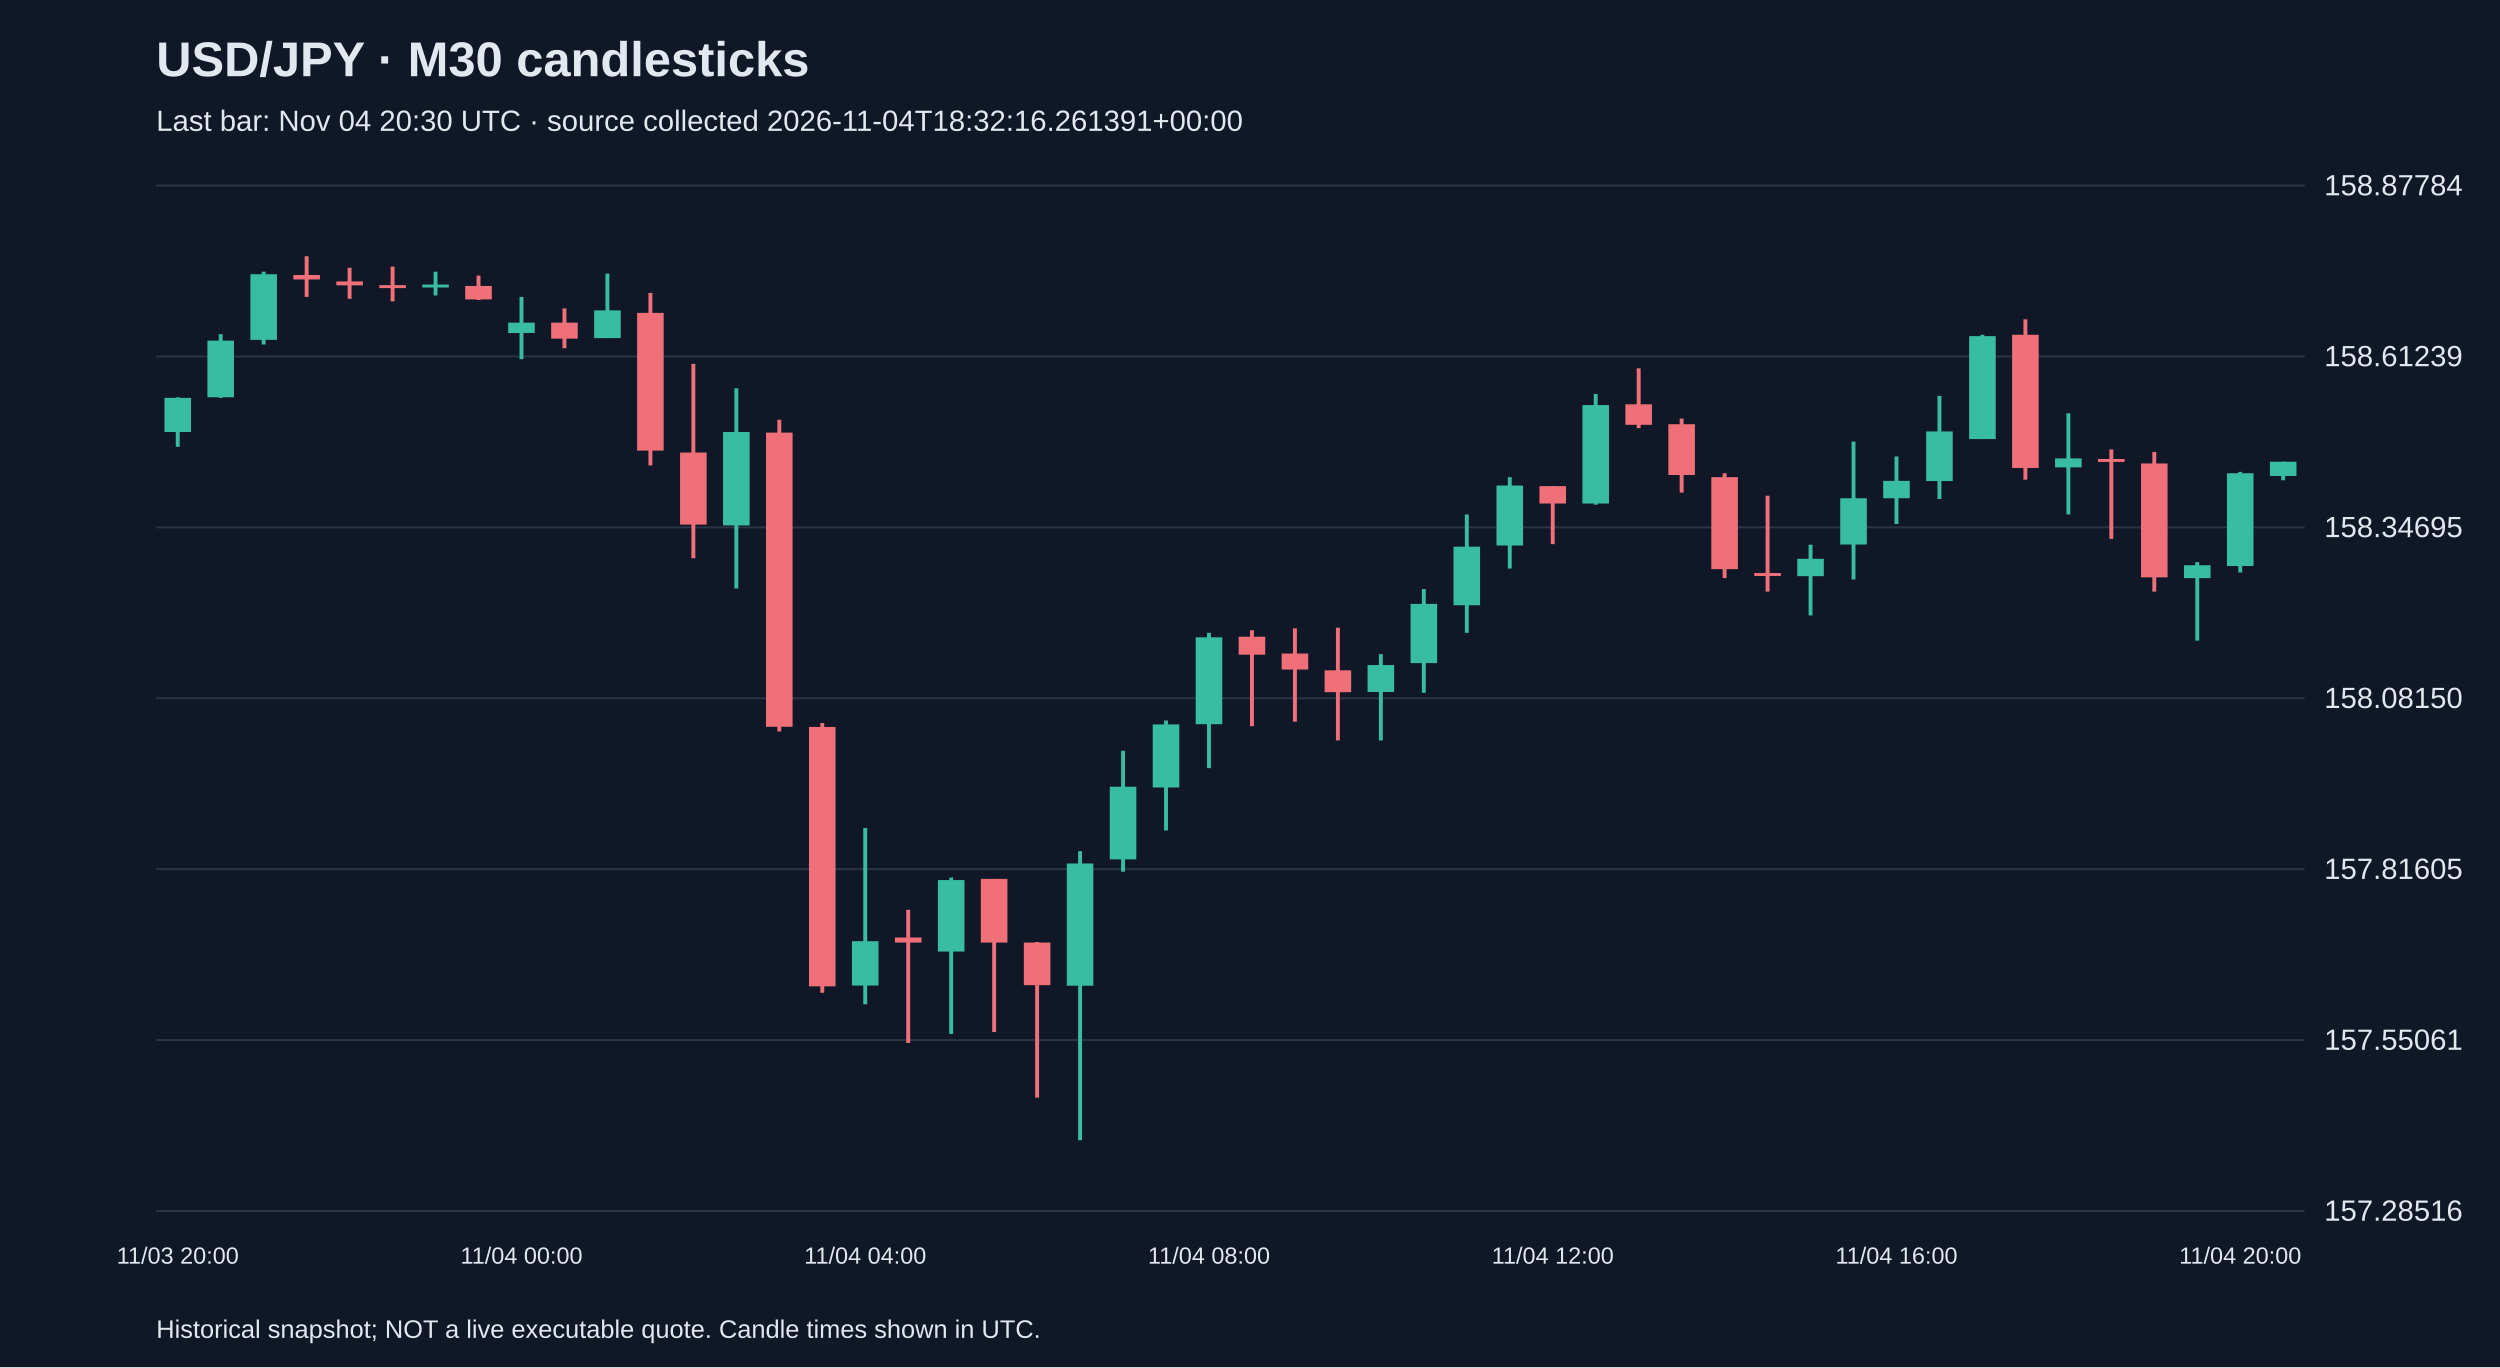
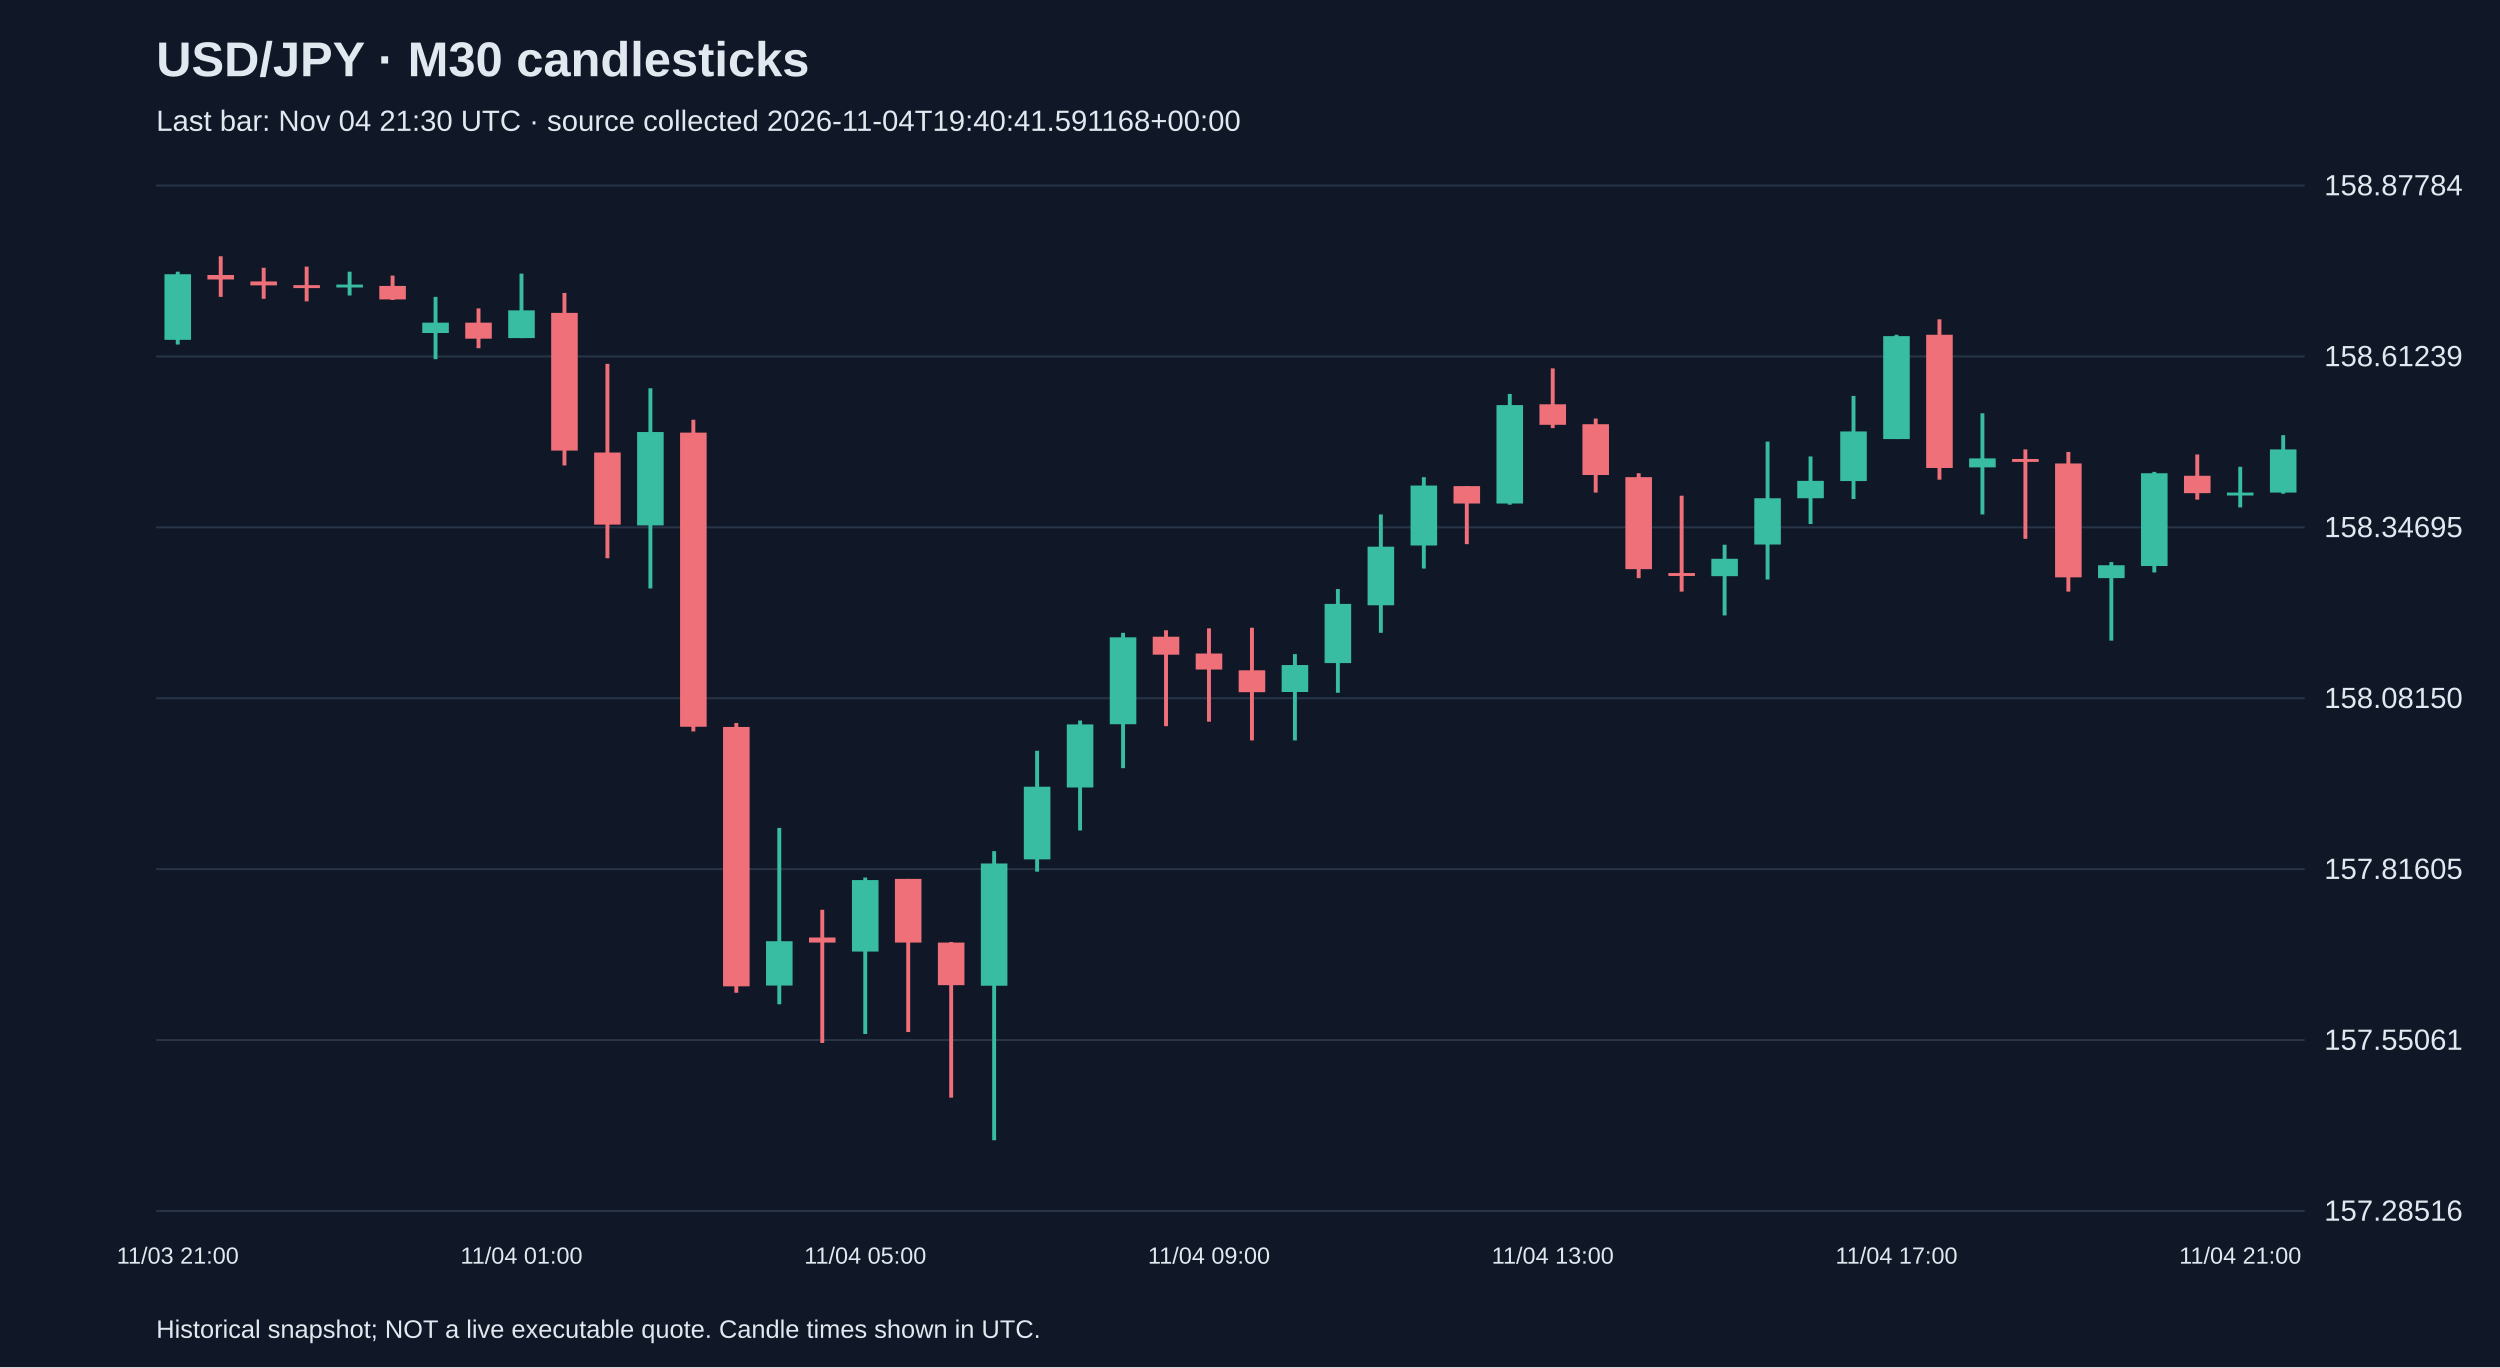
<svg xmlns="http://www.w3.org/2000/svg" viewBox="0 0 1280 700">
  <rect width="100%" height="100%" fill="#101827" />
  <style>text{font-family:Arial,sans-serif;fill:#e2e8f0}</style>
  <text x="80" y="39" font-size="25" font-weight="bold">USD/JPY · M30 candlesticks</text>
-   <text x="80" y="67" font-size="15" fill="#a6b1c5">Last bar: Nov 04 20:30 UTC · source collected 2026-11-04T18:32:16.261391+00:00</text>
+   <text x="80" y="67" font-size="15" fill="#a6b1c5">Last bar: Nov 04 21:30 UTC · source collected 2026-11-04T19:40:41.591168+00:00</text>
  <line x1="80" y1="620.0" x2="1180" y2="620.0" stroke="#283548" />
  <text x="1190" y="625.0" font-size="15">157.28516</text>
  <line x1="80" y1="532.5" x2="1180" y2="532.5" stroke="#283548" />
  <text x="1190" y="537.5" font-size="15">157.55061</text>
  <line x1="80" y1="445.0" x2="1180" y2="445.0" stroke="#283548" />
  <text x="1190" y="450.0" font-size="15">157.81605</text>
  <line x1="80" y1="357.5" x2="1180" y2="357.5" stroke="#283548" />
  <text x="1190" y="362.5" font-size="15">158.08150</text>
  <line x1="80" y1="270.0" x2="1180" y2="270.0" stroke="#283548" />
  <text x="1190" y="275.0" font-size="15">158.34695</text>
  <line x1="80" y1="182.5" x2="1180" y2="182.5" stroke="#283548" />
  <text x="1190" y="187.5" font-size="15">158.61239</text>
  <line x1="80" y1="95.0" x2="1180" y2="95.0" stroke="#283548" />
  <text x="1190" y="100.0" font-size="15">158.87784</text>
-   <line x1="91.0" y1="203.4" x2="91.0" y2="228.8" stroke="#38bca2" stroke-width="2" />
-   <rect x="84.2" y="203.7" width="13.6" height="17.5" fill="#38bca2" />
-   <text x="91.0" y="647" text-anchor="middle" font-size="12">11/03 20:00</text>
-   <line x1="113.0" y1="171.1" x2="113.0" y2="203.7" stroke="#38bca2" stroke-width="2" />
-   <rect x="106.2" y="174.4" width="13.6" height="29.0" fill="#38bca2" />
-   <line x1="135.0" y1="139.1" x2="135.0" y2="176.4" stroke="#38bca2" stroke-width="2" />
-   <rect x="128.2" y="140.4" width="13.6" height="33.6" fill="#38bca2" />
-   <line x1="157.0" y1="131.2" x2="157.0" y2="152.0" stroke="#f07079" stroke-width="2" />
-   <rect x="150.2" y="140.8" width="13.6" height="2.3" fill="#f07079" />
-   <line x1="179.0" y1="137.1" x2="179.0" y2="153.0" stroke="#f07079" stroke-width="2" />
-   <rect x="172.2" y="144.1" width="13.6" height="2.0" fill="#f07079" />
-   <line x1="201.0" y1="136.5" x2="201.0" y2="154.3" stroke="#f07079" stroke-width="2" />
-   <rect x="194.2" y="146.0" width="13.6" height="1.5" fill="#f07079" />
-   <line x1="223.0" y1="139.1" x2="223.0" y2="151.3" stroke="#38bca2" stroke-width="2" />
-   <rect x="216.2" y="145.7" width="13.6" height="1.5" fill="#38bca2" />
-   <line x1="245.0" y1="141.1" x2="245.0" y2="153.6" stroke="#f07079" stroke-width="2" />
-   <rect x="238.2" y="146.4" width="13.6" height="6.9" fill="#f07079" />
-   <line x1="267.0" y1="152.0" x2="267.0" y2="183.9" stroke="#38bca2" stroke-width="2" />
-   <rect x="260.2" y="165.2" width="13.6" height="5.3" fill="#38bca2" />
-   <text x="267.0" y="647" text-anchor="middle" font-size="12">11/04 00:00</text>
-   <line x1="289.0" y1="157.9" x2="289.0" y2="178.3" stroke="#f07079" stroke-width="2" />
-   <rect x="282.2" y="165.2" width="13.6" height="8.2" fill="#f07079" />
-   <line x1="311.0" y1="140.1" x2="311.0" y2="173.1" stroke="#38bca2" stroke-width="2" />
-   <rect x="304.2" y="158.9" width="13.6" height="14.2" fill="#38bca2" />
-   <line x1="333.0" y1="150.0" x2="333.0" y2="238.3" stroke="#f07079" stroke-width="2" />
-   <rect x="326.2" y="160.2" width="13.6" height="70.5" fill="#f07079" />
-   <line x1="355.0" y1="186.3" x2="355.0" y2="285.8" stroke="#f07079" stroke-width="2" />
-   <rect x="348.2" y="231.7" width="13.6" height="36.9" fill="#f07079" />
-   <line x1="377.0" y1="198.8" x2="377.0" y2="301.3" stroke="#38bca2" stroke-width="2" />
-   <rect x="370.2" y="221.2" width="13.6" height="47.8" fill="#38bca2" />
-   <line x1="399.0" y1="214.9" x2="399.0" y2="374.5" stroke="#f07079" stroke-width="2" />
-   <rect x="392.2" y="221.5" width="13.6" height="150.6" fill="#f07079" />
-   <line x1="421.0" y1="370.2" x2="421.0" y2="508.3" stroke="#f07079" stroke-width="2" />
-   <rect x="414.2" y="372.2" width="13.6" height="132.8" fill="#f07079" />
-   <line x1="443.0" y1="423.9" x2="443.0" y2="514.2" stroke="#38bca2" stroke-width="2" />
-   <rect x="436.2" y="481.9" width="13.6" height="22.7" fill="#38bca2" />
-   <text x="443.0" y="647" text-anchor="middle" font-size="12">11/04 04:00</text>
-   <line x1="465.0" y1="465.8" x2="465.0" y2="534.0" stroke="#f07079" stroke-width="2" />
-   <rect x="458.2" y="480.0" width="13.6" height="2.6" fill="#f07079" />
-   <line x1="487.0" y1="449.3" x2="487.0" y2="529.4" stroke="#38bca2" stroke-width="2" />
-   <rect x="480.2" y="450.6" width="13.6" height="36.6" fill="#38bca2" />
-   <line x1="509.0" y1="450.0" x2="509.0" y2="528.4" stroke="#f07079" stroke-width="2" />
-   <rect x="502.2" y="450.0" width="13.6" height="32.6" fill="#f07079" />
-   <line x1="531.0" y1="482.3" x2="531.0" y2="562.0" stroke="#f07079" stroke-width="2" />
-   <rect x="524.2" y="482.6" width="13.6" height="21.8" fill="#f07079" />
-   <line x1="553.0" y1="435.8" x2="553.0" y2="583.8" stroke="#38bca2" stroke-width="2" />
-   <rect x="546.2" y="442.1" width="13.6" height="62.6" fill="#38bca2" />
-   <line x1="575.0" y1="384.4" x2="575.0" y2="446.3" stroke="#38bca2" stroke-width="2" />
-   <rect x="568.2" y="402.8" width="13.6" height="37.2" fill="#38bca2" />
-   <line x1="597.0" y1="368.9" x2="597.0" y2="425.2" stroke="#38bca2" stroke-width="2" />
-   <rect x="590.2" y="370.9" width="13.6" height="32.3" fill="#38bca2" />
-   <line x1="619.0" y1="324.0" x2="619.0" y2="393.3" stroke="#38bca2" stroke-width="2" />
-   <rect x="612.2" y="326.3" width="13.6" height="44.5" fill="#38bca2" />
-   <text x="619.0" y="647" text-anchor="middle" font-size="12">11/04 08:00</text>
-   <line x1="641.0" y1="322.7" x2="641.0" y2="371.8" stroke="#f07079" stroke-width="2" />
-   <rect x="634.2" y="326.0" width="13.6" height="9.2" fill="#f07079" />
-   <line x1="663.0" y1="321.7" x2="663.0" y2="369.5" stroke="#f07079" stroke-width="2" />
-   <rect x="656.2" y="334.6" width="13.6" height="8.2" fill="#f07079" />
-   <line x1="685.0" y1="321.4" x2="685.0" y2="379.1" stroke="#f07079" stroke-width="2" />
-   <rect x="678.2" y="343.2" width="13.6" height="11.2" fill="#f07079" />
-   <line x1="707.0" y1="334.9" x2="707.0" y2="379.1" stroke="#38bca2" stroke-width="2" />
-   <rect x="700.2" y="340.5" width="13.6" height="13.8" fill="#38bca2" />
-   <line x1="729.0" y1="301.6" x2="729.0" y2="354.7" stroke="#38bca2" stroke-width="2" />
-   <rect x="722.2" y="309.2" width="13.6" height="30.3" fill="#38bca2" />
-   <line x1="751.0" y1="263.4" x2="751.0" y2="324.0" stroke="#38bca2" stroke-width="2" />
-   <rect x="744.2" y="279.9" width="13.6" height="30.0" fill="#38bca2" />
-   <line x1="773.0" y1="244.3" x2="773.0" y2="291.1" stroke="#38bca2" stroke-width="2" />
-   <rect x="766.2" y="248.6" width="13.6" height="30.7" fill="#38bca2" />
-   <line x1="795.0" y1="248.9" x2="795.0" y2="278.6" stroke="#f07079" stroke-width="2" />
-   <rect x="788.2" y="248.9" width="13.6" height="8.9" fill="#f07079" />
-   <text x="795.0" y="647" text-anchor="middle" font-size="12">11/04 12:00</text>
-   <line x1="817.0" y1="201.7" x2="817.0" y2="258.4" stroke="#38bca2" stroke-width="2" />
-   <rect x="810.2" y="207.4" width="13.6" height="50.4" fill="#38bca2" />
-   <line x1="839.0" y1="188.6" x2="839.0" y2="219.2" stroke="#f07079" stroke-width="2" />
-   <rect x="832.2" y="207.0" width="13.6" height="10.5" fill="#f07079" />
-   <line x1="861.0" y1="214.3" x2="861.0" y2="252.2" stroke="#f07079" stroke-width="2" />
-   <rect x="854.2" y="217.2" width="13.6" height="26.0" fill="#f07079" />
-   <line x1="883.0" y1="242.3" x2="883.0" y2="296.0" stroke="#f07079" stroke-width="2" />
-   <rect x="876.2" y="244.3" width="13.6" height="47.1" fill="#f07079" />
-   <line x1="905.0" y1="253.8" x2="905.0" y2="302.9" stroke="#f07079" stroke-width="2" />
-   <rect x="898.2" y="293.4" width="13.6" height="1.5" fill="#f07079" />
-   <line x1="927.0" y1="278.9" x2="927.0" y2="315.1" stroke="#38bca2" stroke-width="2" />
-   <rect x="920.2" y="286.1" width="13.6" height="8.9" fill="#38bca2" />
-   <line x1="949.0" y1="226.1" x2="949.0" y2="296.7" stroke="#38bca2" stroke-width="2" />
-   <rect x="942.2" y="255.1" width="13.6" height="23.7" fill="#38bca2" />
-   <line x1="971.0" y1="233.7" x2="971.0" y2="268.3" stroke="#38bca2" stroke-width="2" />
-   <rect x="964.2" y="246.2" width="13.6" height="8.9" fill="#38bca2" />
-   <text x="971.0" y="647" text-anchor="middle" font-size="12">11/04 16:00</text>
-   <line x1="993.0" y1="202.7" x2="993.0" y2="255.5" stroke="#38bca2" stroke-width="2" />
-   <rect x="986.2" y="220.9" width="13.6" height="25.4" fill="#38bca2" />
-   <line x1="1015.0" y1="171.4" x2="1015.0" y2="224.8" stroke="#38bca2" stroke-width="2" />
-   <rect x="1008.2" y="172.1" width="13.6" height="52.7" fill="#38bca2" />
-   <line x1="1037.0" y1="163.5" x2="1037.0" y2="245.6" stroke="#f07079" stroke-width="2" />
-   <rect x="1030.2" y="171.4" width="13.6" height="68.2" fill="#f07079" />
-   <line x1="1059.0" y1="211.6" x2="1059.0" y2="263.4" stroke="#38bca2" stroke-width="2" />
-   <rect x="1052.2" y="234.7" width="13.6" height="4.6" fill="#38bca2" />
-   <line x1="1081.0" y1="230.1" x2="1081.0" y2="275.9" stroke="#f07079" stroke-width="2" />
-   <rect x="1074.2" y="235.0" width="13.6" height="1.5" fill="#f07079" />
-   <line x1="1103.0" y1="231.4" x2="1103.0" y2="302.9" stroke="#f07079" stroke-width="2" />
-   <rect x="1096.2" y="237.3" width="13.6" height="58.3" fill="#f07079" />
-   <line x1="1125.0" y1="287.8" x2="1125.0" y2="328.0" stroke="#38bca2" stroke-width="2" />
-   <rect x="1118.2" y="289.4" width="13.6" height="6.6" fill="#38bca2" />
-   <line x1="1147.0" y1="241.6" x2="1147.0" y2="293.1" stroke="#38bca2" stroke-width="2" />
-   <rect x="1140.2" y="242.3" width="13.6" height="47.5" fill="#38bca2" />
-   <text x="1147.0" y="647" text-anchor="middle" font-size="12">11/04 20:00</text>
-   <line x1="1169.0" y1="236.4" x2="1169.0" y2="245.9" stroke="#38bca2" stroke-width="2" />
-   <rect x="1162.2" y="236.4" width="13.6" height="7.3" fill="#38bca2" />
+   <line x1="91.0" y1="139.1" x2="91.0" y2="176.4" stroke="#38bca2" stroke-width="2" />
+   <rect x="84.2" y="140.4" width="13.6" height="33.6" fill="#38bca2" />
+   <text x="91.0" y="647" text-anchor="middle" font-size="12">11/03 21:00</text>
+   <line x1="113.0" y1="131.2" x2="113.0" y2="152.0" stroke="#f07079" stroke-width="2" />
+   <rect x="106.2" y="140.8" width="13.6" height="2.3" fill="#f07079" />
+   <line x1="135.0" y1="137.1" x2="135.0" y2="153.0" stroke="#f07079" stroke-width="2" />
+   <rect x="128.2" y="144.1" width="13.6" height="2.0" fill="#f07079" />
+   <line x1="157.0" y1="136.5" x2="157.0" y2="154.3" stroke="#f07079" stroke-width="2" />
+   <rect x="150.2" y="146.0" width="13.6" height="1.5" fill="#f07079" />
+   <line x1="179.0" y1="139.1" x2="179.0" y2="151.3" stroke="#38bca2" stroke-width="2" />
+   <rect x="172.2" y="145.7" width="13.6" height="1.5" fill="#38bca2" />
+   <line x1="201.0" y1="141.1" x2="201.0" y2="153.6" stroke="#f07079" stroke-width="2" />
+   <rect x="194.2" y="146.4" width="13.6" height="6.9" fill="#f07079" />
+   <line x1="223.0" y1="152.0" x2="223.0" y2="183.9" stroke="#38bca2" stroke-width="2" />
+   <rect x="216.2" y="165.2" width="13.6" height="5.3" fill="#38bca2" />
+   <line x1="245.0" y1="157.9" x2="245.0" y2="178.3" stroke="#f07079" stroke-width="2" />
+   <rect x="238.2" y="165.2" width="13.6" height="8.2" fill="#f07079" />
+   <line x1="267.0" y1="140.1" x2="267.0" y2="173.1" stroke="#38bca2" stroke-width="2" />
+   <rect x="260.2" y="158.9" width="13.6" height="14.2" fill="#38bca2" />
+   <text x="267.0" y="647" text-anchor="middle" font-size="12">11/04 01:00</text>
+   <line x1="289.0" y1="150.0" x2="289.0" y2="238.3" stroke="#f07079" stroke-width="2" />
+   <rect x="282.2" y="160.2" width="13.6" height="70.5" fill="#f07079" />
+   <line x1="311.0" y1="186.3" x2="311.0" y2="285.8" stroke="#f07079" stroke-width="2" />
+   <rect x="304.2" y="231.7" width="13.6" height="36.9" fill="#f07079" />
+   <line x1="333.0" y1="198.8" x2="333.0" y2="301.3" stroke="#38bca2" stroke-width="2" />
+   <rect x="326.2" y="221.2" width="13.6" height="47.8" fill="#38bca2" />
+   <line x1="355.0" y1="214.9" x2="355.0" y2="374.5" stroke="#f07079" stroke-width="2" />
+   <rect x="348.2" y="221.5" width="13.6" height="150.6" fill="#f07079" />
+   <line x1="377.0" y1="370.2" x2="377.0" y2="508.3" stroke="#f07079" stroke-width="2" />
+   <rect x="370.2" y="372.2" width="13.6" height="132.8" fill="#f07079" />
+   <line x1="399.0" y1="423.9" x2="399.0" y2="514.2" stroke="#38bca2" stroke-width="2" />
+   <rect x="392.2" y="481.9" width="13.6" height="22.7" fill="#38bca2" />
+   <line x1="421.0" y1="465.8" x2="421.0" y2="534.0" stroke="#f07079" stroke-width="2" />
+   <rect x="414.2" y="480.0" width="13.6" height="2.6" fill="#f07079" />
+   <line x1="443.0" y1="449.3" x2="443.0" y2="529.4" stroke="#38bca2" stroke-width="2" />
+   <rect x="436.2" y="450.6" width="13.6" height="36.6" fill="#38bca2" />
+   <text x="443.0" y="647" text-anchor="middle" font-size="12">11/04 05:00</text>
+   <line x1="465.0" y1="450.0" x2="465.0" y2="528.4" stroke="#f07079" stroke-width="2" />
+   <rect x="458.2" y="450.0" width="13.6" height="32.6" fill="#f07079" />
+   <line x1="487.0" y1="482.3" x2="487.0" y2="562.0" stroke="#f07079" stroke-width="2" />
+   <rect x="480.2" y="482.6" width="13.6" height="21.8" fill="#f07079" />
+   <line x1="509.0" y1="435.8" x2="509.0" y2="583.8" stroke="#38bca2" stroke-width="2" />
+   <rect x="502.2" y="442.1" width="13.6" height="62.6" fill="#38bca2" />
+   <line x1="531.0" y1="384.4" x2="531.0" y2="446.3" stroke="#38bca2" stroke-width="2" />
+   <rect x="524.2" y="402.8" width="13.6" height="37.2" fill="#38bca2" />
+   <line x1="553.0" y1="368.9" x2="553.0" y2="425.2" stroke="#38bca2" stroke-width="2" />
+   <rect x="546.2" y="370.9" width="13.6" height="32.3" fill="#38bca2" />
+   <line x1="575.0" y1="324.0" x2="575.0" y2="393.3" stroke="#38bca2" stroke-width="2" />
+   <rect x="568.2" y="326.3" width="13.6" height="44.5" fill="#38bca2" />
+   <line x1="597.0" y1="322.7" x2="597.0" y2="371.8" stroke="#f07079" stroke-width="2" />
+   <rect x="590.2" y="326.0" width="13.6" height="9.2" fill="#f07079" />
+   <line x1="619.0" y1="321.7" x2="619.0" y2="369.5" stroke="#f07079" stroke-width="2" />
+   <rect x="612.2" y="334.6" width="13.6" height="8.2" fill="#f07079" />
+   <text x="619.0" y="647" text-anchor="middle" font-size="12">11/04 09:00</text>
+   <line x1="641.0" y1="321.4" x2="641.0" y2="379.1" stroke="#f07079" stroke-width="2" />
+   <rect x="634.2" y="343.2" width="13.6" height="11.2" fill="#f07079" />
+   <line x1="663.0" y1="334.9" x2="663.0" y2="379.1" stroke="#38bca2" stroke-width="2" />
+   <rect x="656.2" y="340.5" width="13.6" height="13.8" fill="#38bca2" />
+   <line x1="685.0" y1="301.6" x2="685.0" y2="354.7" stroke="#38bca2" stroke-width="2" />
+   <rect x="678.2" y="309.2" width="13.6" height="30.3" fill="#38bca2" />
+   <line x1="707.0" y1="263.4" x2="707.0" y2="324.0" stroke="#38bca2" stroke-width="2" />
+   <rect x="700.2" y="279.9" width="13.6" height="30.0" fill="#38bca2" />
+   <line x1="729.0" y1="244.3" x2="729.0" y2="291.1" stroke="#38bca2" stroke-width="2" />
+   <rect x="722.2" y="248.6" width="13.6" height="30.7" fill="#38bca2" />
+   <line x1="751.0" y1="248.9" x2="751.0" y2="278.6" stroke="#f07079" stroke-width="2" />
+   <rect x="744.2" y="248.9" width="13.6" height="8.9" fill="#f07079" />
+   <line x1="773.0" y1="201.7" x2="773.0" y2="258.4" stroke="#38bca2" stroke-width="2" />
+   <rect x="766.2" y="207.4" width="13.6" height="50.4" fill="#38bca2" />
+   <line x1="795.0" y1="188.6" x2="795.0" y2="219.2" stroke="#f07079" stroke-width="2" />
+   <rect x="788.2" y="207.0" width="13.6" height="10.5" fill="#f07079" />
+   <text x="795.0" y="647" text-anchor="middle" font-size="12">11/04 13:00</text>
+   <line x1="817.0" y1="214.3" x2="817.0" y2="252.2" stroke="#f07079" stroke-width="2" />
+   <rect x="810.2" y="217.2" width="13.6" height="26.0" fill="#f07079" />
+   <line x1="839.0" y1="242.3" x2="839.0" y2="296.0" stroke="#f07079" stroke-width="2" />
+   <rect x="832.2" y="244.3" width="13.6" height="47.1" fill="#f07079" />
+   <line x1="861.0" y1="253.8" x2="861.0" y2="302.9" stroke="#f07079" stroke-width="2" />
+   <rect x="854.2" y="293.4" width="13.6" height="1.5" fill="#f07079" />
+   <line x1="883.0" y1="278.9" x2="883.0" y2="315.1" stroke="#38bca2" stroke-width="2" />
+   <rect x="876.2" y="286.1" width="13.6" height="8.9" fill="#38bca2" />
+   <line x1="905.0" y1="226.1" x2="905.0" y2="296.7" stroke="#38bca2" stroke-width="2" />
+   <rect x="898.2" y="255.1" width="13.6" height="23.7" fill="#38bca2" />
+   <line x1="927.0" y1="233.7" x2="927.0" y2="268.3" stroke="#38bca2" stroke-width="2" />
+   <rect x="920.2" y="246.2" width="13.6" height="8.9" fill="#38bca2" />
+   <line x1="949.0" y1="202.7" x2="949.0" y2="255.5" stroke="#38bca2" stroke-width="2" />
+   <rect x="942.2" y="220.9" width="13.6" height="25.4" fill="#38bca2" />
+   <line x1="971.0" y1="171.4" x2="971.0" y2="224.8" stroke="#38bca2" stroke-width="2" />
+   <rect x="964.2" y="172.1" width="13.6" height="52.7" fill="#38bca2" />
+   <text x="971.0" y="647" text-anchor="middle" font-size="12">11/04 17:00</text>
+   <line x1="993.0" y1="163.5" x2="993.0" y2="245.6" stroke="#f07079" stroke-width="2" />
+   <rect x="986.2" y="171.4" width="13.6" height="68.2" fill="#f07079" />
+   <line x1="1015.0" y1="211.6" x2="1015.0" y2="263.4" stroke="#38bca2" stroke-width="2" />
+   <rect x="1008.2" y="234.7" width="13.6" height="4.6" fill="#38bca2" />
+   <line x1="1037.0" y1="230.1" x2="1037.0" y2="275.9" stroke="#f07079" stroke-width="2" />
+   <rect x="1030.2" y="235.0" width="13.6" height="1.5" fill="#f07079" />
+   <line x1="1059.0" y1="231.4" x2="1059.0" y2="302.9" stroke="#f07079" stroke-width="2" />
+   <rect x="1052.2" y="237.3" width="13.6" height="58.3" fill="#f07079" />
+   <line x1="1081.0" y1="287.8" x2="1081.0" y2="328.0" stroke="#38bca2" stroke-width="2" />
+   <rect x="1074.2" y="289.4" width="13.6" height="6.6" fill="#38bca2" />
+   <line x1="1103.0" y1="241.6" x2="1103.0" y2="293.1" stroke="#38bca2" stroke-width="2" />
+   <rect x="1096.2" y="242.3" width="13.6" height="47.5" fill="#38bca2" />
+   <line x1="1125.0" y1="232.7" x2="1125.0" y2="255.8" stroke="#f07079" stroke-width="2" />
+   <rect x="1118.2" y="243.6" width="13.6" height="8.9" fill="#f07079" />
+   <line x1="1147.0" y1="239.0" x2="1147.0" y2="259.8" stroke="#38bca2" stroke-width="2" />
+   <rect x="1140.2" y="252.2" width="13.6" height="1.5" fill="#38bca2" />
+   <text x="1147.0" y="647" text-anchor="middle" font-size="12">11/04 21:00</text>
+   <line x1="1169.0" y1="222.8" x2="1169.0" y2="252.8" stroke="#38bca2" stroke-width="2" />
+   <rect x="1162.2" y="230.1" width="13.6" height="22.1" fill="#38bca2" />
  <text x="80" y="685" font-size="13">Historical snapshot; NOT a live executable quote. Candle times shown in UTC.</text>
</svg>
